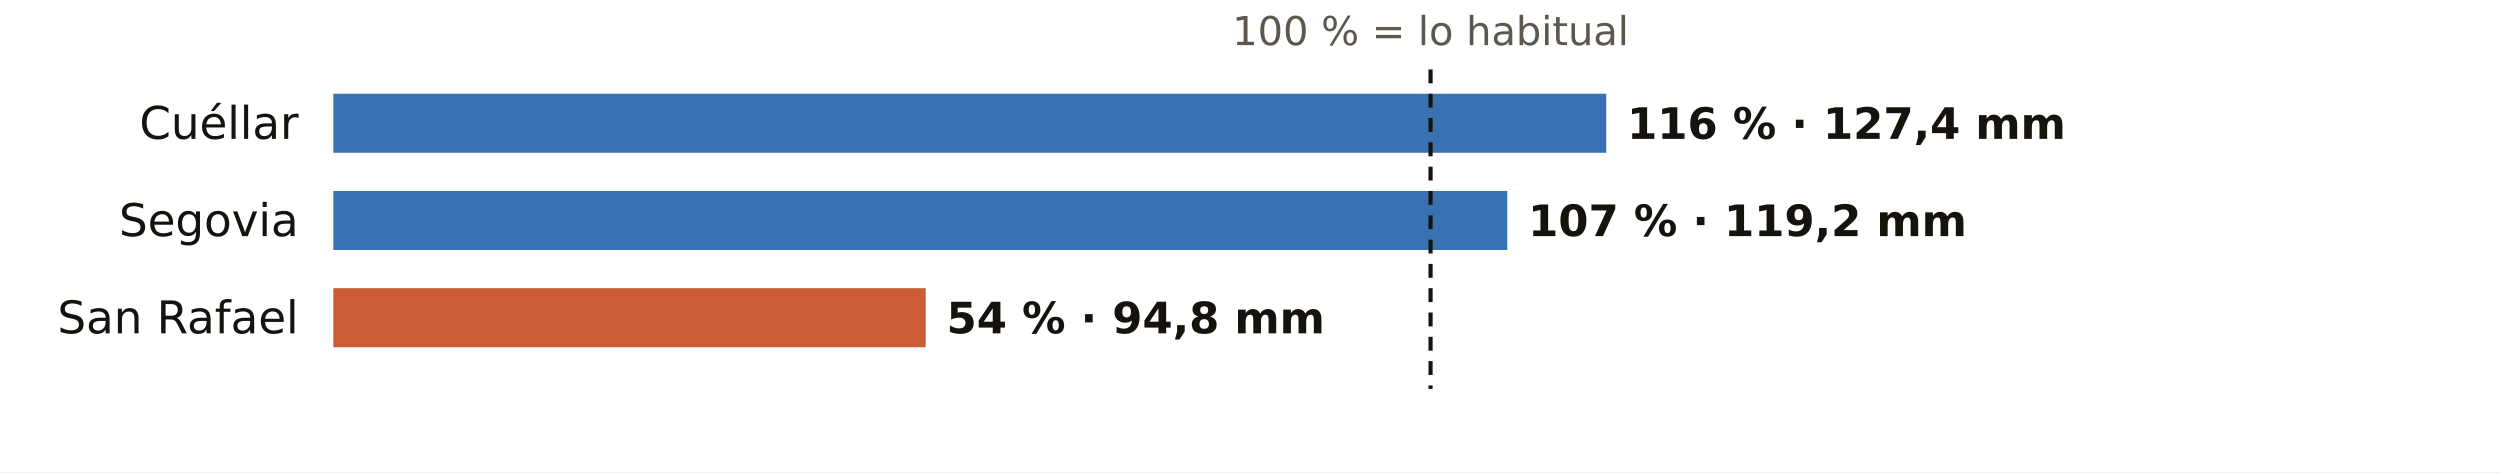
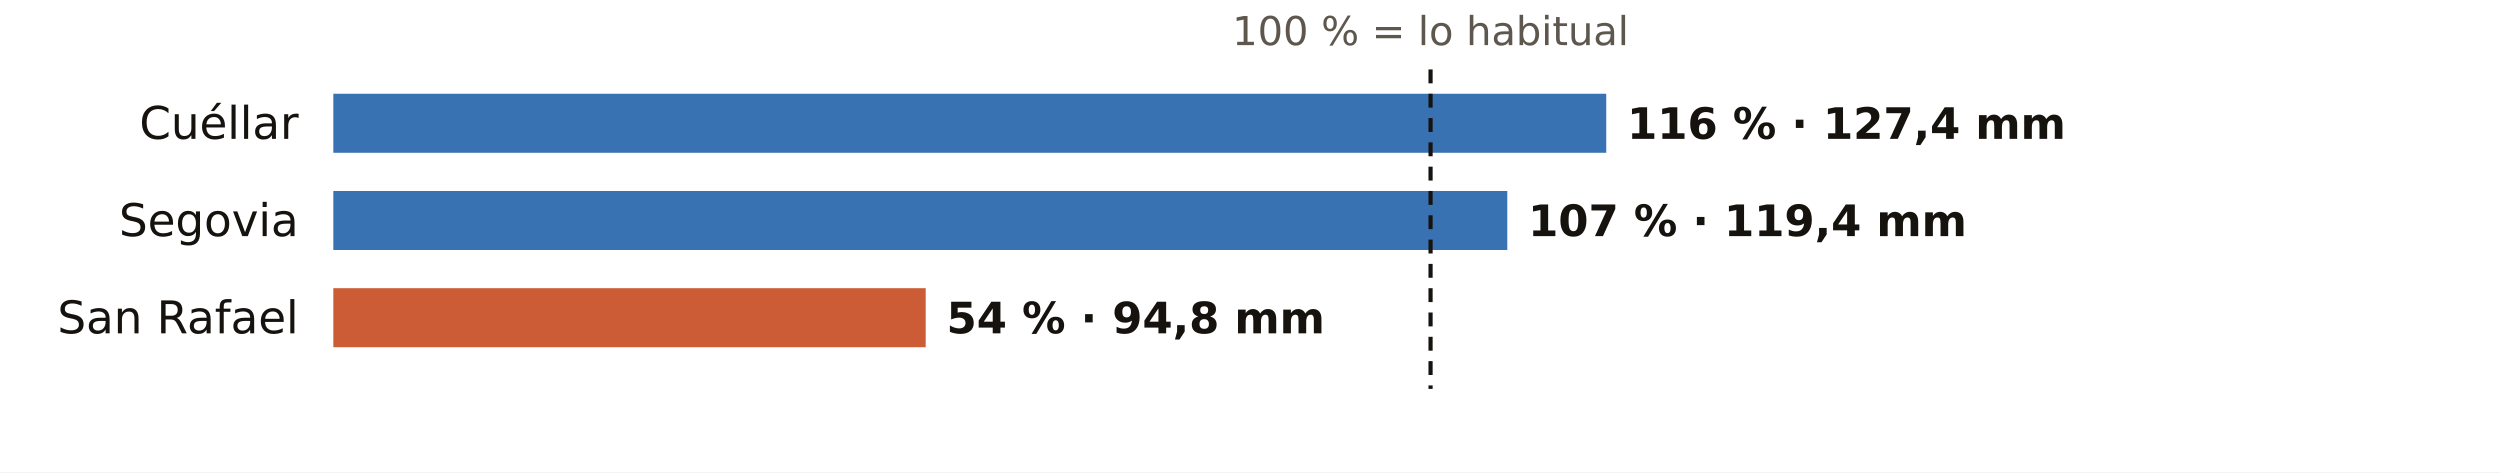
<svg xmlns="http://www.w3.org/2000/svg" viewBox="0 0 720 136" width="720" height="136" role="img" aria-label="El otoño en los pluviómetros de AEMET de Segovia: % de lo habitual">
  <rect width="720" height="136" fill="#FFFFFF" />
  <text x="412.0" y="13.0" font-size="11.5" fill="#5E574E" text-anchor="middle" font-weight="400" font-family="Public Sans, DejaVu Sans, Arial, sans-serif">100 % = lo habitual</text>
  <text x="86.0" y="40.0" font-size="13" fill="#16130F" text-anchor="end" font-weight="500" font-family="Public Sans, DejaVu Sans, Arial, sans-serif">Cuéllar</text>
  <rect x="96" y="27" width="366.6" height="17" fill="#1F5FA8" opacity="0.88" />
  <text x="468.6" y="40.0" font-size="12.5" fill="#16130F" text-anchor="start" font-weight="600" font-family="Public Sans, DejaVu Sans, Arial, sans-serif">116 % · 127,4 mm</text>
  <text x="86.0" y="68.0" font-size="13" fill="#16130F" text-anchor="end" font-weight="500" font-family="Public Sans, DejaVu Sans, Arial, sans-serif">Segovia</text>
  <rect x="96" y="55" width="338.1" height="17" fill="#1F5FA8" opacity="0.88" />
-   <text x="440.1" y="68.0" font-size="12.5" fill="#16130F" text-anchor="start" font-weight="600" font-family="Public Sans, DejaVu Sans, Arial, sans-serif">107 % · 119,2 mm</text>
+   <text x="440.1" y="68.0" font-size="12.5" fill="#16130F" text-anchor="start" font-weight="600" font-family="Public Sans, DejaVu Sans, Arial, sans-serif">107 % · 119,4 mm</text>
  <text x="86.0" y="96.0" font-size="13" fill="#16130F" text-anchor="end" font-weight="500" font-family="Public Sans, DejaVu Sans, Arial, sans-serif">San Rafael</text>
  <rect x="96" y="83" width="170.6" height="17" fill="#C4461A" opacity="0.88" />
  <text x="272.6" y="96.0" font-size="12.5" fill="#16130F" text-anchor="start" font-weight="600" font-family="Public Sans, DejaVu Sans, Arial, sans-serif">54 % · 94,8 mm</text>
  <line x1="412.0" x2="412.0" y1="20" y2="112" stroke="#16130F" stroke-width="1.2" stroke-dasharray="4 3" />
</svg>
